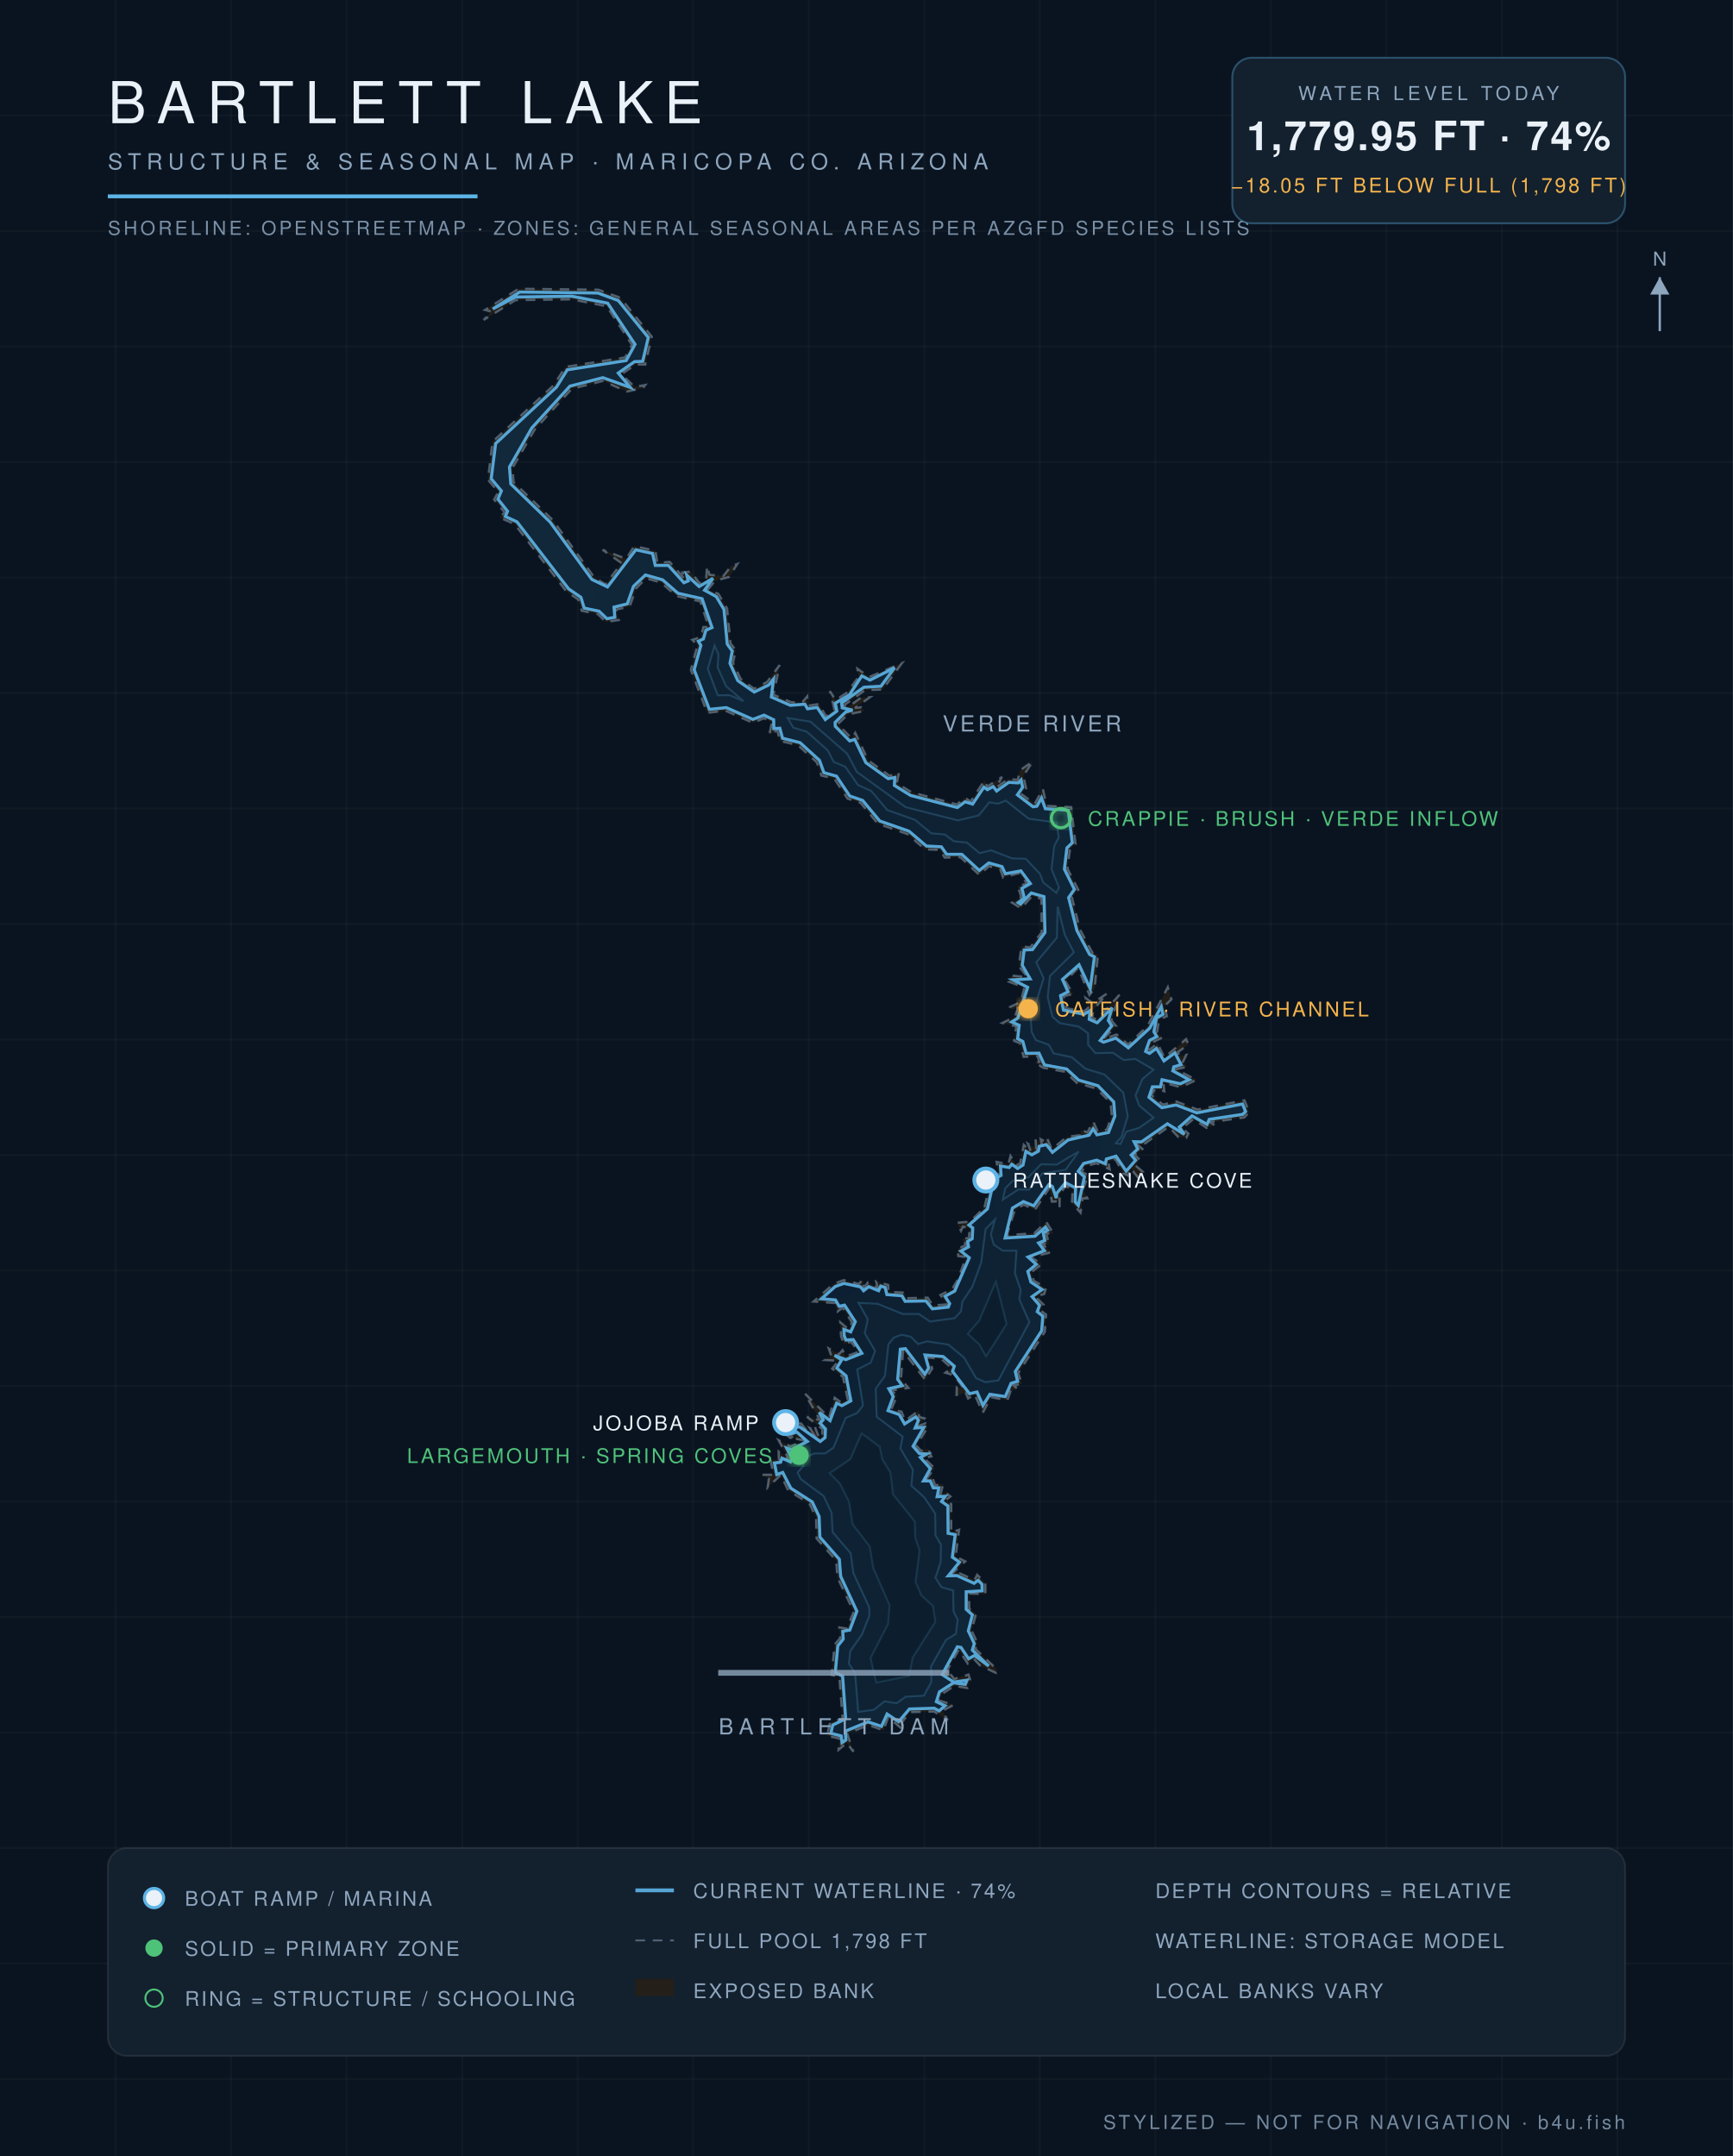
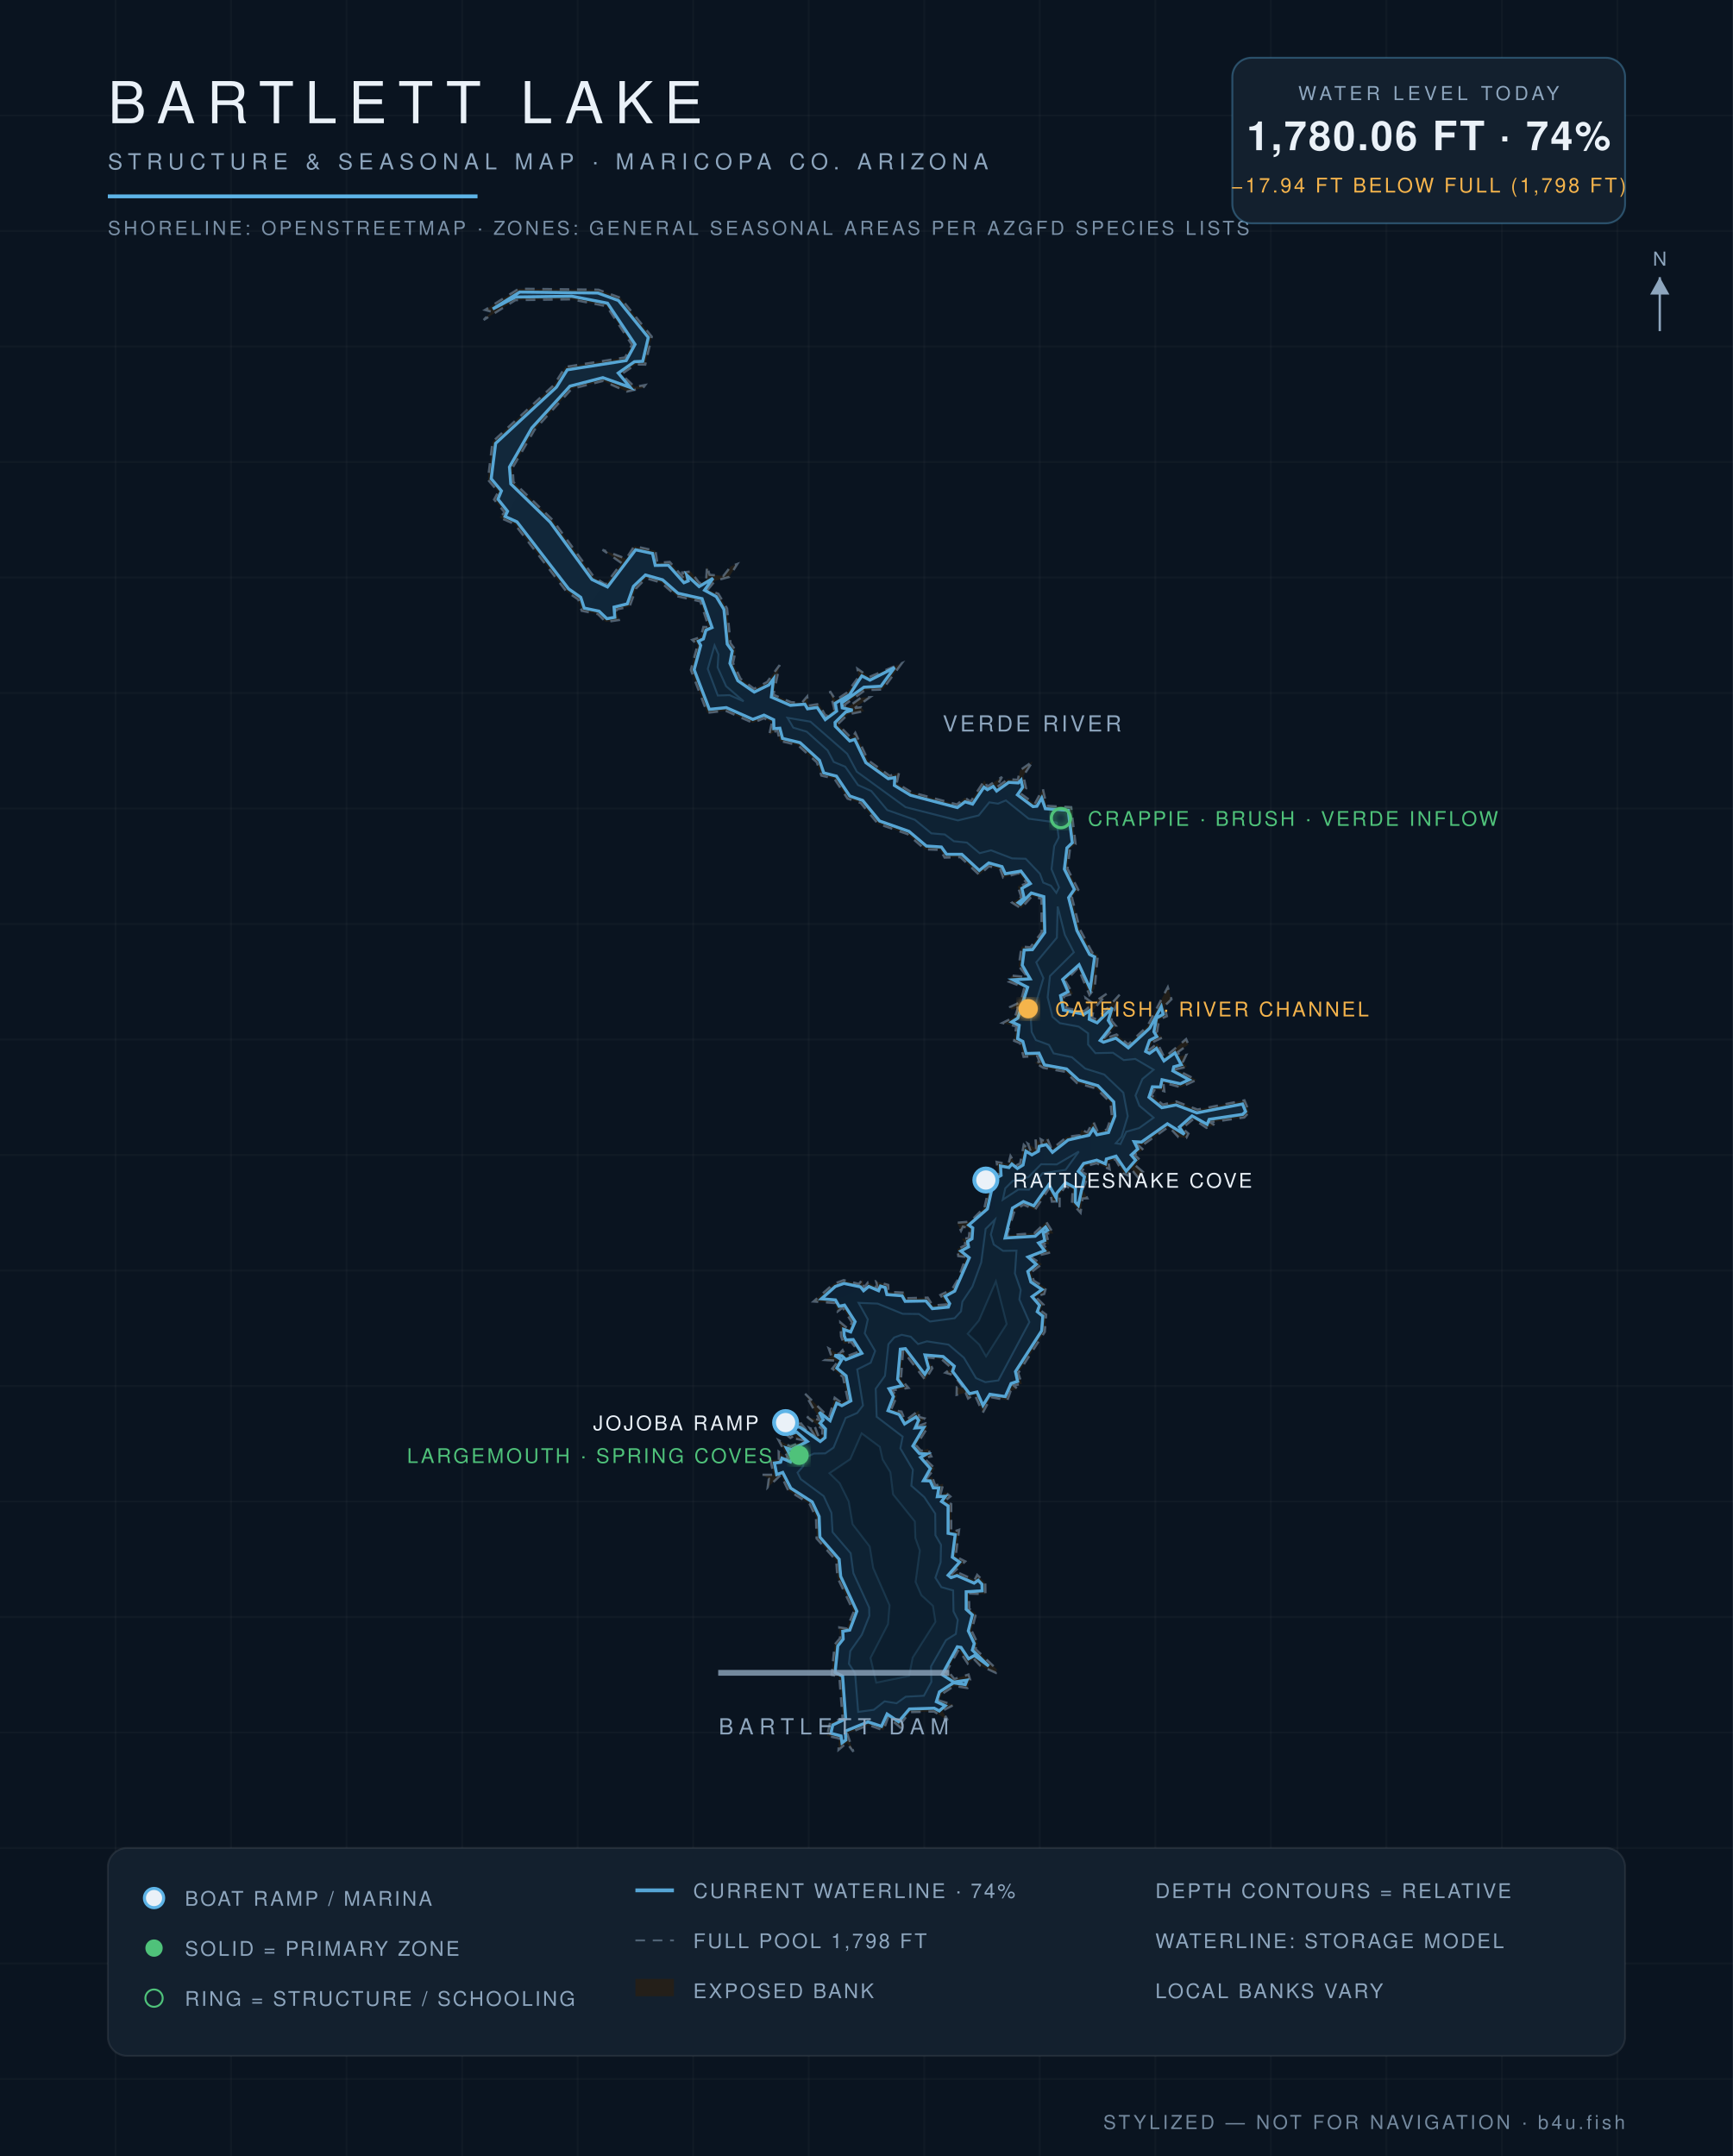
<svg xmlns="http://www.w3.org/2000/svg" viewBox="0 0 900 1120" font-family="Helvetica,Arial,sans-serif">
  <defs>
    <radialGradient id="wg" cx="45%" cy="60%" r="80%">
      <stop offset="0%" stop-color="#0c1f31" />
      <stop offset="55%" stop-color="#102639" />
      <stop offset="100%" stop-color="#13293c" />
    </radialGradient>
    <filter id="glow">
      <feGaussianBlur stdDeviation="2.2" result="b" />
      <feMerge>
        <feMergeNode in="b" />
        <feMergeNode in="SourceGraphic" />
      </feMerge>
    </filter>
  </defs>
  <rect width="900" height="1120" fill="#0a1420" />
  <g stroke="#ffffff" stroke-opacity="0.025">
    <line x1="60" y1="0" x2="60" y2="1120" />
    <line x1="120" y1="0" x2="120" y2="1120" />
    <line x1="180" y1="0" x2="180" y2="1120" />
    <line x1="240" y1="0" x2="240" y2="1120" />
    <line x1="300" y1="0" x2="300" y2="1120" />
    <line x1="360" y1="0" x2="360" y2="1120" />
    <line x1="420" y1="0" x2="420" y2="1120" />
    <line x1="480" y1="0" x2="480" y2="1120" />
    <line x1="540" y1="0" x2="540" y2="1120" />
    <line x1="600" y1="0" x2="600" y2="1120" />
    <line x1="660" y1="0" x2="660" y2="1120" />
    <line x1="720" y1="0" x2="720" y2="1120" />
    <line x1="780" y1="0" x2="780" y2="1120" />
    <line x1="840" y1="0" x2="840" y2="1120" />
    <line x1="0" y1="60" x2="900" y2="60" />
    <line x1="0" y1="120" x2="900" y2="120" />
    <line x1="0" y1="180" x2="900" y2="180" />
    <line x1="0" y1="240" x2="900" y2="240" />
    <line x1="0" y1="300" x2="900" y2="300" />
    <line x1="0" y1="360" x2="900" y2="360" />
    <line x1="0" y1="420" x2="900" y2="420" />
    <line x1="0" y1="480" x2="900" y2="480" />
    <line x1="0" y1="540" x2="900" y2="540" />
    <line x1="0" y1="600" x2="900" y2="600" />
    <line x1="0" y1="660" x2="900" y2="660" />
    <line x1="0" y1="720" x2="900" y2="720" />
    <line x1="0" y1="780" x2="900" y2="780" />
    <line x1="0" y1="840" x2="900" y2="840" />
    <line x1="0" y1="900" x2="900" y2="900" />
    <line x1="0" y1="960" x2="900" y2="960" />
    <line x1="0" y1="1020" x2="900" y2="1020" />
    <line x1="0" y1="1080" x2="900" y2="1080" />
  </g>
  <path d="M 511.3,627.2 L 514.0,615.3 L 511.9,613.1 L 518.5,609.7 L 517.6,603.6 L 523.7,604.8 L 524.8,600.5 L 527.8,605.4 L 529.8,604.4 L 531.7,594.7 L 535.4,598.3 L 533.8,594.1 L 538.1,596.8 L 537.8,591.6 L 541.0,594.4 L 540.5,591.8 L 542.8,593.0 L 543.7,590.9 L 546.2,597.0 L 554.1,590.6 L 560.8,589.7 L 561.6,586.9 L 564.7,588.3 L 567.8,582.6 L 570.1,587.9 L 574.9,586.8 L 577.4,579.4 L 576.7,572.7 L 569.4,565.5 L 559.3,562.6 L 553.3,556.8 L 541.8,554.7 L 537.4,551.9 L 539.8,551.6 L 538.8,548.6 L 531.6,549.0 L 529.7,541.9 L 526.7,540.7 L 527.8,533.2 L 520.6,531.4 L 527.1,528.2 L 528.7,523.5 L 525.2,524.5 L 524.6,523.1 L 530.1,520.5 L 532.0,513.0 L 523.8,509.9 L 525.4,506.8 L 533.6,507.6 L 529.1,501.9 L 530.5,491.7 L 535.1,492.1 L 541.0,484.4 L 540.9,466.9 L 536.0,465.5 L 530.3,471.9 L 525.6,468.9 L 530.4,466.0 L 528.6,460.5 L 533.4,458.9 L 529.0,453.6 L 521.0,455.9 L 519.5,451.6 L 513.6,450.0 L 508.6,454.5 L 498.8,445.3 L 490.6,445.5 L 488.3,441.5 L 480.4,441.2 L 471.3,433.3 L 455.9,427.9 L 447.0,417.1 L 440.2,414.9 L 433.3,404.5 L 426.6,402.9 L 424.2,396.0 L 414.4,387.1 L 405.0,384.9 L 403.7,379.4 L 399.5,381.7 L 400.9,375.3 L 396.8,373.1 L 391.0,375.5 L 376.8,369.2 L 367.3,370.3 L 358.8,348.0 L 362.3,335.0 L 359.5,332.4 L 364.0,330.9 L 365.3,325.7 L 368.1,325.8 L 363.7,312.4 L 351.4,309.7 L 343.3,302.6 L 335.5,300.4 L 330.4,305.6 L 327.0,315.1 L 319.9,316.7 L 321.4,322.1 L 314.6,323.1 L 310.5,319.0 L 302.1,317.3 L 300.3,311.4 L 294.1,307.2 L 267.3,272.3 L 259.4,268.8 L 262.1,266.2 L 256.6,259.5 L 258.8,255.5 L 253.4,249.2 L 255.8,229.5 L 287.7,200.0 L 293.6,190.6 L 324.6,185.7 L 328.2,179.1 L 315.1,159.1 L 296.8,155.5 L 267.7,155.9 L 251.2,166.2 L 255.2,161.9 L 251.9,161.0 L 269.4,150.0 L 310.8,150.5 L 322.2,154.7 L 338.5,174.9 L 335.1,189.4 L 330.2,189.3 L 322.7,194.4 L 329.6,201.0 L 335.1,200.0 L 334.0,201.5 L 325.6,203.4 L 313.1,197.9 L 296.9,202.0 L 277.6,223.3 L 266.2,243.0 L 266.7,250.4 L 287.0,270.1 L 308.6,299.9 L 314.5,303.6 L 322.8,292.5 L 312.9,285.6 L 325.2,290.3 L 329.4,283.7 L 340.4,286.1 L 341.4,292.4 L 347.8,291.9 L 355.8,301.1 L 354.4,297.4 L 358.7,296.9 L 363.3,303.0 L 366.7,301.6 L 367.2,294.0 L 368.5,298.6 L 375.7,299.2 L 379.6,294.2 L 382.9,293.0 L 378.7,299.7 L 371.4,301.7 L 367.6,306.3 L 373.1,308.5 L 377.6,316.1 L 379.4,334.2 L 382.1,337.8 L 380.7,344.4 L 384.6,352.6 L 391.6,357.8 L 398.4,354.3 L 404.9,345.5 L 401.7,360.9 L 410.9,364.8 L 416.5,365.0 L 419.2,361.8 L 419.7,366.6 L 425.3,365.7 L 429.0,372.2 L 433.3,368.3 L 431.0,359.0 L 434.0,363.7 L 440.0,359.7 L 446.0,351.5 L 445.3,347.4 L 451.4,351.7 L 468.4,344.5 L 458.4,358.2 L 449.3,358.5 L 438.3,366.4 L 440.7,367.1 L 447.2,362.4 L 451.8,362.2 L 444.0,367.8 L 447.3,367.4 L 448.8,369.4 L 440.4,371.1 L 435.1,376.2 L 442.3,383.6 L 444.2,380.7 L 450.8,394.9 L 462.0,403.0 L 466.9,401.4 L 465.7,406.9 L 473.5,411.6 L 497.0,417.9 L 501.1,414.4 L 504.1,416.4 L 511.3,405.4 L 512.7,408.6 L 520.4,403.6 L 517.3,409.2 L 523.5,404.7 L 528.6,405.1 L 529.7,400.2 L 536.4,395.5 L 531.5,403.0 L 532.9,409.6 L 529.9,412.1 L 537.4,417.6 L 541.6,409.8 L 543.6,418.6 L 556.3,419.3 L 558.6,438.5 L 555.7,441.0 L 554.4,451.3 L 560.0,462.2 L 556.7,466.1 L 560.8,482.7 L 567.3,494.9 L 570.2,496.0 L 568.5,513.5 L 565.8,516.9 L 559.9,502.8 L 553.3,509.7 L 557.3,516.3 L 552.5,517.5 L 553.8,523.8 L 563.1,525.3 L 565.1,523.6 L 563.8,518.4 L 567.5,521.1 L 575.1,516.0 L 567.9,524.5 L 567.2,528.7 L 569.7,529.6 L 581.5,516.7 L 577.2,530.1 L 579.7,533.1 L 572.9,539.8 L 579.9,537.4 L 585.9,542.6 L 595.9,533.1 L 606.5,512.8 L 608.4,519.1 L 604.7,522.7 L 606.0,527.9 L 602.0,529.6 L 600.9,536.3 L 603.7,539.0 L 598.4,541.5 L 596.6,545.6 L 601.2,542.0 L 604.7,549.4 L 616.0,539.8 L 617.2,542.6 L 611.8,546.5 L 612.5,548.7 L 616.1,548.0 L 614.4,551.6 L 616.4,554.2 L 610.6,555.5 L 621.4,561.0 L 613.2,564.8 L 604.2,562.4 L 604.7,566.9 L 599.9,565.6 L 598.0,568.9 L 603.9,573.8 L 610.9,572.2 L 621.9,576.4 L 646.3,571.6 L 648.8,577.7 L 646.2,580.5 L 628.5,583.0 L 630.8,584.5 L 626.6,585.9 L 619.8,581.3 L 614.0,586.1 L 617.2,588.9 L 616.1,591.1 L 612.0,590.7 L 607.0,585.3 L 593.1,595.1 L 590.3,594.2 L 593.8,597.3 L 589.1,599.8 L 591.9,602.4 L 589.9,605.6 L 593.6,608.8 L 591.5,612.3 L 587.2,606.9 L 585.9,610.7 L 583.4,609.6 L 579.3,602.2 L 575.6,603.5 L 576.3,607.4 L 569.5,604.3 L 563.7,605.8 L 561.7,608.7 L 565.3,610.6 L 562.3,617.9 L 564.7,622.5 L 562.2,622.6 L 561.2,630.0 L 556.7,625.0 L 557.1,617.9 L 553.4,616.1 L 550.3,620.7 L 550.3,627.2 L 549.6,624.1 L 546.3,624.2 L 545.0,617.1 L 537.5,628.5 L 531.6,625.8 L 527.0,628.7 L 522.9,641.7 L 537.2,640.6 L 543.4,634.8 L 547.1,640.8 L 543.4,640.8 L 544.8,646.4 L 541.1,645.9 L 545.7,650.6 L 535.5,653.1 L 541.1,656.7 L 535.5,660.9 L 536.9,665.3 L 543.2,669.1 L 542.3,672.2 L 537.7,673.6 L 542.0,677.8 L 540.2,680.6 L 543.3,682.9 L 542.6,691.9 L 528.8,713.3 L 530.7,718.9 L 526.4,719.7 L 528.4,721.4 L 524.9,722.5 L 523.2,727.4 L 514.7,725.8 L 510.4,733.9 L 506.1,724.2 L 502.8,726.5 L 501.5,723.5 L 496.8,724.6 L 496.9,720.7 L 500.5,721.2 L 495.4,714.4 L 491.0,713.1 L 494.2,710.7 L 488.9,706.0 L 481.5,705.1 L 484.2,710.8 L 480.5,716.8 L 469.0,701.8 L 467.9,716.4 L 471.8,721.0 L 463.1,722.3 L 465.9,725.1 L 462.8,732.3 L 468.2,733.3 L 470.1,738.1 L 477.2,732.7 L 477.3,736.1 L 480.1,736.8 L 476.7,740.8 L 480.7,739.4 L 481.7,741.7 L 475.8,750.9 L 478.3,753.7 L 482.0,752.6 L 483.7,756.6 L 479.7,757.3 L 485.5,762.8 L 481.0,768.3 L 484.1,767.2 L 485.7,771.6 L 489.9,770.8 L 488.3,776.9 L 491.1,775.3 L 493.6,777.4 L 490.7,779.6 L 494.0,781.3 L 494.0,796.1 L 498.1,794.7 L 496.3,808.6 L 501.3,811.1 L 494.0,817.9 L 497.1,816.7 L 506.1,820.8 L 507.5,818.1 L 511.7,822.3 L 511.8,828.1 L 503.2,827.8 L 503.4,835.8 L 506.9,838.2 L 504.6,847.1 L 507.8,853.8 L 506.6,856.6 L 517.8,867.3 L 517.2,869.0 L 509.1,865.3 L 505.6,861.6 L 502.6,864.2 L 497.9,857.0 L 490.9,869.5 L 492.5,868.3 L 495.6,872.2 L 503.0,869.9 L 503.9,872.8 L 502.4,876.9 L 495.6,875.8 L 489.2,880.0 L 487.8,883.4 L 495.3,885.7 L 489.4,888.7 L 492.2,893.6 L 485.1,889.1 L 472.6,889.4 L 468.3,894.8 L 469.2,898.8 L 461.3,892.0 L 458.8,898.9 L 451.1,896.1 L 440.0,900.6 L 443.2,910.0 L 439.8,905.4 L 435.5,909.0 L 435.8,903.1 L 429.5,901.7 L 431.1,894.9 L 437.6,892.7 L 435.9,871.0 L 431.9,870.1 L 433.5,854.3 L 436.3,851.0 L 435.9,845.4 L 439.8,846.0 L 443.4,837.3 L 434.9,819.4 L 434.3,810.7 L 424.1,799.2 L 423.8,788.2 L 420.4,781.1 L 409.4,774.3 L 405.5,766.2 L 398.7,772.7 L 399.3,768.1 L 395.8,766.1 L 401.8,766.1 L 400.1,758.4 L 404.5,758.3 L 404.4,754.1 L 409.6,758.0 L 404.4,748.2 L 410.5,751.4 L 417.7,748.3 L 412.8,747.3 L 413.1,745.4 L 410.5,747.0 L 404.8,742.5 L 406.6,738.4 L 415.5,739.7 L 414.4,737.4 L 419.0,743.2 L 422.6,745.0 L 420.6,741.9 L 423.3,743.1 L 423.2,741.2 L 425.5,747.2 L 427.0,746.1 L 427.1,742.4 L 419.1,736.0 L 425.8,737.7 L 418.0,723.9 L 430.6,736.4 L 433.5,726.1 L 436.9,728.6 L 440.3,727.2 L 437.8,715.3 L 432.2,711.0 L 435.5,706.9 L 428.5,706.5 L 431.8,704.5 L 430.4,700.5 L 435.7,703.5 L 437.6,701.4 L 439.2,704.7 L 446.1,702.2 L 441.9,697.0 L 438.3,698.1 L 436.8,694.2 L 436.4,686.9 L 440.8,690.6 L 442.5,687.0 L 437.6,679.3 L 435.0,681.3 L 433.5,676.9 L 422.5,676.1 L 433.0,666.9 L 438.2,665.0 L 446.1,667.0 L 447.9,664.6 L 448.7,668.9 L 450.8,666.2 L 455.8,668.9 L 455.0,665.7 L 461.3,667.5 L 461.4,671.1 L 469.7,671.5 L 470.6,674.4 L 481.8,674.1 L 484.4,678.2 L 491.6,677.6 L 488.4,672.7 L 494.4,669.8 L 497.6,664.5 L 501.7,653.0 L 497.7,652.5 L 497.2,648.9 L 501.8,646.6 L 499.5,643.6 L 503.2,643.1 L 503.6,638.2 L 500.1,637.2 L 499.1,639.4 L 497.0,635.2 L 503.9,634.6 L 511.3,627.2 Z" fill="#241f19" fill-opacity="0.9" stroke="#8ea6be" stroke-opacity="0.5" stroke-width="1.2" stroke-dasharray="5 4" />
-   <path d="M 255.9,160.5 L 269.9,151.7 L 310.5,152.2 L 321.1,156.1 L 336.7,175.3 L 333.8,187.7 L 329.5,187.9 L 321.1,193.8 L 327.4,201.3 L 313.1,196.2 L 296.0,200.6 L 276.2,222.3 L 264.6,242.6 L 265.3,251.4 L 285.7,271.2 L 307.4,301.0 L 315.5,304.9 L 330.2,285.6 L 338.9,287.5 L 340.3,293.7 L 347.1,293.7 L 355.2,302.7 L 357.4,301.8 L 356.7,298.8 L 363.1,304.7 L 370.3,300.4 L 365.9,306.6 L 372.0,309.9 L 376.0,316.6 L 377.7,334.6 L 380.3,338.2 L 379.1,344.6 L 383.2,353.6 L 391.7,359.5 L 399.3,355.8 L 401.7,352.8 L 400.6,362.1 L 410.5,366.4 L 418.0,365.8 L 419.4,368.2 L 424.4,367.5 L 428.6,373.8 L 434.6,369.4 L 433.8,365.3 L 441.2,360.9 L 447.6,351.1 L 451.8,353.3 L 464.6,346.9 L 457.5,356.5 L 448.7,357.0 L 437.1,365.2 L 437.4,367.7 L 442.8,368.9 L 439.2,369.9 L 433.7,375.3 L 433.8,377.3 L 441.3,384.9 L 443.9,384.1 L 449.7,396.2 L 461.3,404.5 L 464.7,403.9 L 464.5,408.0 L 472.9,413.2 L 497.2,419.5 L 501.2,416.5 L 505.1,417.7 L 511.0,408.9 L 512.8,410.2 L 515.8,408.6 L 517.6,410.9 L 523.9,406.4 L 528.9,406.7 L 530.3,405.2 L 531.1,409.0 L 528.4,412.9 L 536.5,419.1 L 538.5,418.8 L 540.9,414.5 L 542.9,420.1 L 554.8,420.9 L 556.9,437.8 L 554.1,440.5 L 552.8,451.5 L 558.0,462.0 L 555.0,466.3 L 559.3,483.4 L 565.9,495.8 L 568.4,497.1 L 566.2,513.6 L 560.4,501.2 L 551.8,508.8 L 554.7,515.2 L 550.8,517.2 L 552.3,524.7 L 563.0,526.9 L 566.1,525.0 L 565.7,529.5 L 569.8,531.3 L 577.6,523.5 L 575.6,530.1 L 577.4,532.9 L 571.4,540.5 L 573.1,541.4 L 579.5,539.3 L 586.0,544.3 L 597.1,534.1 L 603.1,522.9 L 604.0,526.9 L 600.6,528.9 L 599.3,536.0 L 600.8,538.5 L 597.0,540.5 L 595.0,546.2 L 597.0,547.2 L 600.6,544.6 L 604.5,551.1 L 610.2,546.9 L 613.4,553.1 L 609.6,554.2 L 609.1,556.3 L 617.6,560.9 L 613.0,563.0 L 603.5,560.9 L 602.7,564.6 L 598.5,564.6 L 596.7,570.0 L 603.4,575.4 L 610.8,574.0 L 621.6,578.1 L 645.3,573.5 L 646.9,577.4 L 645.4,578.9 L 628.0,581.5 L 626.9,584.1 L 619.1,579.7 L 612.5,585.5 L 615.1,589.3 L 606.3,583.8 L 592.8,593.2 L 589.0,593.1 L 590.9,596.9 L 587.5,600.0 L 589.8,602.7 L 584.9,608.4 L 579.6,600.6 L 574.6,602.1 L 574.1,604.6 L 569.6,602.7 L 562.8,604.4 L 560.0,608.5 L 563.2,611.3 L 560.0,626.2 L 558.4,624.4 L 558.6,617.1 L 553.4,614.4 L 548.8,619.9 L 548.6,622.4 L 546.5,616.3 L 544.7,615.4 L 536.9,626.4 L 531.5,624.2 L 525.8,627.6 L 522.0,643.1 L 537.5,642.2 L 543.0,637.4 L 544.1,639.1 L 541.8,640.4 L 542.6,644.4 L 539.4,645.7 L 542.4,649.7 L 533.9,653.0 L 538.2,656.8 L 533.8,660.5 L 535.4,666.0 L 541.2,669.9 L 536.0,673.6 L 539.9,678.1 L 538.7,681.4 L 541.6,683.7 L 541.0,691.3 L 527.3,712.5 L 528.5,717.6 L 525.1,718.6 L 522.1,725.5 L 514.1,724.3 L 510.5,730.1 L 507.4,723.1 L 503.5,724.0 L 494.7,712.4 L 495.6,709.7 L 489.8,704.7 L 480.4,703.9 L 482.3,710.7 L 480.3,713.9 L 470.2,700.6 L 467.6,700.9 L 466.2,716.5 L 468.6,719.8 L 461.6,721.4 L 463.9,725.5 L 461.2,732.8 L 467.0,734.8 L 469.8,739.7 L 475.6,736.0 L 477.0,737.8 L 475.3,741.8 L 479.8,741.5 L 474.2,751.3 L 477.5,755.1 L 481.3,755.3 L 478.0,757.1 L 483.2,762.9 L 479.6,769.3 L 483.1,769.3 L 484.7,772.9 L 487.6,772.9 L 486.7,777.5 L 490.9,777.3 L 489.0,780.0 L 492.3,782.3 L 492.4,796.5 L 496.1,797.2 L 494.6,808.9 L 498.3,811.5 L 492.5,818.6 L 497.0,818.5 L 505.9,822.5 L 508.0,820.9 L 510.0,823.0 L 510.1,826.4 L 501.8,826.9 L 501.8,836.0 L 505.0,838.9 L 502.9,847.2 L 506.0,853.8 L 505.0,857.2 L 513.5,865.5 L 506.1,860.0 L 503.0,861.7 L 499.1,855.8 L 497.2,855.5 L 489.3,869.9 L 495.3,873.8 L 502.2,872.8 L 501.3,875.0 L 495.2,874.2 L 487.9,878.9 L 486.3,884.0 L 490.8,886.1 L 487.7,888.8 L 485.2,887.4 L 472.3,887.8 L 466.7,894.4 L 460.7,890.4 L 457.8,896.8 L 450.8,894.5 L 439.0,899.3 L 439.3,903.9 L 437.3,905.3 L 436.9,901.8 L 431.5,900.4 L 432.5,896.1 L 439.2,892.9 L 437.6,870.7 L 433.8,868.8 L 435.1,855.0 L 437.9,851.5 L 437.7,847.4 L 441.3,846.8 L 445.0,837.0 L 436.6,818.9 L 435.9,810.0 L 425.8,798.5 L 425.4,787.8 L 421.8,780.2 L 410.7,773.1 L 406.5,764.9 L 403.4,766.0 L 402.2,760.0 L 405.4,759.6 L 406.1,757.5 L 410.5,759.4 L 411.2,757.5 L 408.5,752.2 L 411.0,753.0 L 419.3,748.8 L 413.8,743.9 L 410.6,745.0 L 406.9,742.0 L 407.6,740.3 L 415.5,741.4 L 426.0,748.8 L 428.5,746.8 L 428.7,742.3 L 425.9,739.3 L 427.5,737.6 L 425.5,733.7 L 431.1,738.0 L 434.5,728.9 L 437.2,730.2 L 441.9,727.7 L 439.4,714.7 L 434.6,710.7 L 437.1,706.4 L 433.4,704.1 L 439.3,706.3 L 447.6,703.0 L 443.1,695.9 L 439.3,696.1 L 438.4,693.8 L 438.3,690.6 L 441.8,691.9 L 444.2,686.6 L 438.6,678.0 L 435.8,678.6 L 433.9,675.3 L 426.6,674.7 L 433.8,668.3 L 438.3,666.7 L 446.9,668.5 L 448.5,670.5 L 451.2,668.4 L 456.3,670.5 L 457.4,668.1 L 459.7,668.8 L 460.6,672.5 L 468.4,673.1 L 470.1,676.0 L 480.9,675.8 L 484.2,679.9 L 492.5,679.0 L 493.2,677.2 L 490.8,673.4 L 495.8,670.7 L 503.4,653.4 L 499.0,649.9 L 503.0,647.7 L 502.5,644.9 L 504.9,643.5 L 505.2,637.9 L 503.2,636.4 L 512.8,628.0 L 515.6,615.5 L 514.6,613.5 L 519.9,610.6 L 519.6,605.7 L 524.1,606.5 L 525.5,604.8 L 528.5,607.0 L 531.3,605.2 L 532.8,598.1 L 535.9,599.9 L 539.3,598.0 L 539.7,595.5 L 543.4,594.6 L 546.6,598.6 L 554.7,592.2 L 565.6,589.7 L 567.7,586.4 L 569.7,589.5 L 575.7,588.3 L 579.0,579.8 L 578.4,572.4 L 570.2,564.0 L 560.2,561.1 L 553.9,555.3 L 542.4,553.2 L 539.6,547.1 L 532.9,547.2 L 531.2,541.0 L 528.5,539.6 L 529.3,532.6 L 525.4,530.9 L 528.6,528.9 L 533.7,512.9 L 526.1,509.0 L 535.0,508.5 L 530.9,501.4 L 531.9,493.5 L 536.2,493.3 L 542.7,484.4 L 542.2,465.8 L 535.6,463.9 L 530.0,469.7 L 528.8,468.9 L 532.0,466.5 L 530.7,461.5 L 535.1,459.0 L 530.2,452.4 L 522.1,453.9 L 520.4,450.2 L 513.5,448.3 L 508.6,452.2 L 499.5,443.8 L 491.6,443.8 L 488.9,439.9 L 481.1,439.5 L 472.1,431.8 L 456.9,426.5 L 448.0,415.8 L 441.3,413.5 L 434.4,403.2 L 427.9,401.4 L 425.6,395.0 L 415.5,385.8 L 406.4,383.5 L 405.0,378.3 L 401.9,378.5 L 401.8,373.9 L 396.8,371.5 L 391.0,373.7 L 377.2,367.6 L 368.4,368.5 L 360.5,347.9 L 364.0,335.3 L 362.7,333.1 L 365.3,331.9 L 366.6,327.4 L 369.8,326.0 L 364.6,311.0 L 352.1,308.2 L 344.1,301.2 L 335.2,298.7 L 329.0,304.6 L 325.8,313.7 L 318.9,315.4 L 319.3,320.7 L 315.2,321.4 L 311.1,317.5 L 303.4,315.9 L 301.7,310.3 L 295.3,305.9 L 268.5,271.1 L 262.4,268.3 L 263.6,265.6 L 258.6,259.3 L 260.4,255.0 L 255.1,248.7 L 257.4,230.4 L 289.0,201.1 L 294.6,192.1 L 325.2,187.3 L 329.8,178.9 L 315.6,157.5 L 297.0,153.9 L 267.7,154.3 L 255.9,160.5 Z" fill="url(#wg)" stroke="#5eb4e7" stroke-opacity="0.9" stroke-width="1.6" />
-   <path d="M 371.1,335.4 L 373.1,339.9 L 372.7,346.7 L 377.1,356.5 L 386.1,364.2 L 378.9,361.1 L 372.8,361.2 L 367.6,347.5 L 371.1,335.4 Z" fill="#0e2233" stroke="#5eb4e7" stroke-opacity="0.22" stroke-width="1" />
-   <path d="M 409.1,373.0 L 420.9,374.9 L 440.0,391.6 L 445.0,401.0 L 470.3,419.3 L 497.5,426.2 L 508.3,423.6 L 513.8,416.8 L 518.3,417.5 L 522.4,415.9 L 534.2,425.3 L 548.8,427.3 L 549.8,435.1 L 547.5,439.5 L 546.1,451.5 L 550.0,461.0 L 548.6,463.8 L 541.8,458.4 L 540.1,453.9 L 532.7,446.1 L 525.6,445.9 L 514.7,441.7 L 508.8,443.2 L 502.2,437.7 L 495.4,437.0 L 490.7,433.5 L 483.7,432.9 L 475.2,425.9 L 460.8,420.8 L 452.5,410.9 L 445.6,407.8 L 439.0,398.3 L 433.0,395.8 L 429.9,389.8 L 419.0,380.1 L 412.0,378.0 L 409.1,373.0 Z" fill="#0e2233" stroke="#5eb4e7" stroke-opacity="0.22" stroke-width="1" />
-   <path d="M 549.3,471.0 L 553.0,485.7 L 557.7,494.7 L 545.3,507.0 L 544.1,518.1 L 546.6,528.2 L 550.4,531.5 L 560.2,533.3 L 565.1,536.8 L 565.1,542.7 L 568.9,547.1 L 578.0,546.9 L 583.6,550.7 L 589.6,550.1 L 599.1,555.7 L 593.3,560.5 L 589.7,569.1 L 591.7,574.4 L 599.1,580.6 L 591.6,585.9 L 584.9,587.9 L 581.9,594.3 L 579.5,593.9 L 582.5,590.5 L 585.7,579.8 L 583.4,567.6 L 573.6,558.2 L 563.6,555.1 L 556.7,549.2 L 547.2,547.2 L 544.8,542.8 L 538.0,540.3 L 535.8,536.1 L 535.4,529.8 L 542.0,508.1 L 538.2,499.9 L 548.9,487.1 L 549.3,471.0 Z" fill="#0e2233" stroke="#5eb4e7" stroke-opacity="0.22" stroke-width="1" />
-   <path d="M 560.2,598.2 L 553.4,607.7 L 541.4,609.5 L 534.4,618.0 L 528.9,617.9 L 520.8,623.2 L 522.1,617.3 L 525.9,613.5 L 534.1,611.6 L 540.7,604.8 L 548.8,605.0 L 560.2,598.2 Z" fill="#0e2233" stroke="#5eb4e7" stroke-opacity="0.22" stroke-width="1" />
-   <path d="M 516.7,633.6 L 514.6,641.3 L 516.1,646.5 L 520.7,649.7 L 527.9,649.7 L 527.1,661.5 L 530.1,670.1 L 529.4,675.0 L 534.6,686.8 L 518.5,717.1 L 511.8,718.0 L 506.9,715.9 L 500.7,705.3 L 492.6,698.5 L 481.4,696.8 L 476.8,698.2 L 473.0,694.4 L 468.3,693.4 L 464.3,694.8 L 461.4,698.3 L 459.6,714.7 L 454.8,721.4 L 455.3,736.0 L 468.8,746.3 L 467.6,752.4 L 474.1,763.5 L 473.3,771.8 L 479.9,777.7 L 485.7,786.3 L 485.8,797.5 L 488.7,802.5 L 488.5,811.6 L 485.8,819.6 L 488.9,824.5 L 495.0,826.2 L 495.2,837.1 L 497.4,841.5 L 496.4,848.8 L 491.3,851.9 L 483.5,865.7 L 483.7,873.7 L 479.8,880.9 L 470.4,881.4 L 465.6,884.8 L 459.4,883.8 L 453.8,888.2 L 445.7,889.3 L 444.1,869.2 L 440.9,864.3 L 441.6,857.7 L 447.6,849.2 L 451.5,839.4 L 451.5,835.1 L 443.2,817.2 L 441.8,806.9 L 432.4,795.9 L 431.9,785.9 L 427.8,777.2 L 415.9,768.4 L 414.2,765.0 L 417.1,761.7 L 418.0,757.3 L 422.7,755.1 L 428.6,755.0 L 432.9,752.0 L 439.2,736.6 L 445.2,734.0 L 448.2,730.1 L 445.2,711.4 L 452.2,707.9 L 454.5,701.8 L 449.1,692.6 L 450.7,685.4 L 445.9,676.8 L 455.8,677.3 L 468.8,682.6 L 477.2,682.6 L 483.0,686.5 L 495.8,684.8 L 499.1,681.2 L 499.8,676.2 L 505.0,668.4 L 509.6,655.8 L 511.9,638.4 L 516.7,633.6 Z" fill="#0e2233" stroke="#5eb4e7" stroke-opacity="0.22" stroke-width="1" />
-   <path d="M 522.8,687.8 L 512.1,704.6 L 508.7,698.5 L 502.6,692.9 L 508.5,686.1 L 517.2,665.8 L 522.8,687.8 Z" fill="#0c1e2e" stroke="#5eb4e7" stroke-opacity="0.15" stroke-width="1" />
-   <path d="M 475.1,790.4 L 475.4,799.0 L 477.6,805.5 L 475.5,821.8 L 478.5,828.8 L 484.5,834.2 L 485.8,842.5 L 474.0,861.1 L 472.1,870.6 L 455.1,874.1 L 452.1,861.3 L 461.2,843.7 L 462.0,833.9 L 453.5,814.5 L 451.7,803.4 L 442.8,791.8 L 440.9,780.0 L 436.1,770.5 L 430.8,765.3 L 441.6,758.0 L 447.5,744.6 L 456.9,751.6 L 458.3,758.2 L 462.4,764.8 L 463.8,776.3 L 475.1,790.4 Z" fill="#0c1e2e" stroke="#5eb4e7" stroke-opacity="0.15" stroke-width="1" />
+   <path d="M 255.9,160.5 L 269.9,151.7 L 310.5,152.2 L 321.2,156.1 L 336.7,175.3 L 333.8,187.7 L 329.5,187.9 L 321.1,193.8 L 327.4,201.3 L 313.1,196.2 L 296.0,200.6 L 276.2,222.3 L 264.6,242.6 L 265.3,251.4 L 285.7,271.2 L 307.4,301.0 L 315.5,304.9 L 330.1,285.6 L 338.9,287.5 L 340.3,293.7 L 347.1,293.6 L 355.2,302.7 L 357.4,301.8 L 356.7,298.8 L 363.1,304.7 L 370.3,300.4 L 365.9,306.6 L 372.0,309.9 L 376.0,316.6 L 377.7,334.6 L 380.3,338.2 L 379.1,344.6 L 383.2,353.6 L 391.7,359.5 L 399.3,355.8 L 401.7,352.7 L 400.6,362.1 L 410.5,366.4 L 418.0,365.8 L 419.4,368.2 L 424.4,367.5 L 428.6,373.8 L 434.5,369.4 L 433.8,365.3 L 441.2,360.9 L 447.6,351.1 L 451.8,353.3 L 464.6,346.8 L 457.5,356.5 L 448.7,357.0 L 437.1,365.2 L 437.4,367.7 L 442.8,368.9 L 439.2,369.9 L 433.7,375.3 L 433.8,377.3 L 441.3,384.9 L 443.9,384.1 L 449.7,396.2 L 461.3,404.5 L 464.7,403.9 L 464.5,408.0 L 472.9,413.1 L 497.2,419.5 L 501.2,416.5 L 505.1,417.7 L 511.0,408.9 L 512.8,410.2 L 515.8,408.5 L 517.6,410.9 L 523.9,406.4 L 528.9,406.7 L 530.3,405.2 L 531.1,409.0 L 528.4,412.9 L 536.5,419.0 L 538.5,418.8 L 541.0,414.5 L 542.9,420.1 L 554.8,420.9 L 556.9,437.8 L 554.1,440.5 L 552.8,451.5 L 558.0,462.0 L 555.0,466.3 L 559.3,483.4 L 565.9,495.8 L 568.5,497.1 L 566.2,513.7 L 560.4,501.2 L 551.9,508.8 L 554.7,515.2 L 550.8,517.2 L 552.3,524.7 L 563.0,526.9 L 566.1,524.9 L 565.7,529.5 L 569.8,531.3 L 577.6,523.4 L 575.6,530.1 L 577.4,532.9 L 571.4,540.5 L 573.1,541.4 L 579.5,539.3 L 586.0,544.3 L 597.1,534.1 L 603.1,522.9 L 604.1,526.9 L 600.6,528.9 L 599.3,536.0 L 600.8,538.5 L 597.0,540.5 L 595.0,546.2 L 597.0,547.2 L 600.6,544.6 L 604.5,551.1 L 610.2,546.9 L 613.5,553.1 L 609.6,554.2 L 609.1,556.3 L 617.6,560.9 L 613.0,563.0 L 603.5,560.9 L 602.7,564.7 L 598.5,564.6 L 596.7,570.0 L 603.4,575.4 L 610.8,574.0 L 621.6,578.1 L 645.3,573.5 L 646.9,577.4 L 645.4,578.9 L 628.0,581.5 L 626.9,584.1 L 619.1,579.7 L 612.5,585.5 L 615.1,589.3 L 606.3,583.8 L 592.8,593.3 L 589.0,593.1 L 590.9,596.9 L 587.5,600.0 L 589.8,602.7 L 584.9,608.4 L 579.6,600.6 L 574.6,602.1 L 574.1,604.6 L 569.6,602.7 L 562.8,604.4 L 560.0,608.5 L 563.2,611.3 L 560.0,626.2 L 558.4,624.4 L 558.5,617.1 L 553.4,614.4 L 548.8,619.9 L 548.6,622.4 L 544.7,615.4 L 536.9,626.4 L 531.5,624.2 L 525.8,627.6 L 522.0,643.1 L 537.6,642.2 L 543.0,637.4 L 544.1,639.1 L 541.8,640.4 L 542.6,644.4 L 539.4,645.7 L 542.5,649.7 L 533.9,653.0 L 538.2,656.8 L 533.8,660.5 L 535.4,666.0 L 541.2,669.9 L 536.0,673.6 L 539.9,678.1 L 538.7,681.4 L 541.6,683.7 L 541.0,691.3 L 527.4,712.5 L 528.5,717.6 L 525.1,718.7 L 522.1,725.5 L 514.1,724.3 L 510.5,730.1 L 507.4,723.1 L 503.5,724.0 L 494.7,712.4 L 495.6,709.7 L 489.8,704.7 L 480.4,703.9 L 482.3,710.7 L 480.3,713.9 L 470.2,700.6 L 467.6,700.9 L 466.2,716.5 L 468.6,719.8 L 461.7,721.4 L 464.0,725.5 L 461.2,732.8 L 467.0,734.8 L 469.8,739.7 L 475.7,736.0 L 477.1,737.8 L 475.3,741.8 L 479.8,741.5 L 474.1,751.2 L 477.5,755.1 L 481.3,755.3 L 478.1,757.1 L 483.2,762.9 L 479.6,769.2 L 483.1,769.3 L 484.7,772.9 L 487.6,772.9 L 486.8,777.5 L 491.0,777.3 L 489.0,780.0 L 492.4,782.3 L 492.4,796.5 L 496.1,797.2 L 494.6,808.9 L 498.4,811.5 L 492.4,818.3 L 493.9,819.5 L 497.0,818.5 L 505.9,822.4 L 508.0,820.9 L 510.0,823.0 L 510.1,826.4 L 501.8,826.9 L 501.8,836.0 L 505.0,838.9 L 502.9,847.2 L 506.0,853.8 L 505.0,857.2 L 513.5,865.5 L 506.1,860.0 L 503.0,861.7 L 499.1,855.8 L 497.2,855.5 L 489.3,869.9 L 495.3,873.8 L 502.2,872.8 L 501.3,875.1 L 495.2,874.2 L 487.9,878.9 L 486.3,884.0 L 490.9,886.1 L 487.8,888.8 L 485.2,887.4 L 472.3,887.8 L 466.7,894.4 L 460.7,890.4 L 457.8,896.8 L 450.8,894.5 L 439.0,899.3 L 439.3,903.9 L 437.3,905.4 L 436.8,901.8 L 431.5,900.4 L 432.5,896.1 L 439.2,892.9 L 437.6,870.7 L 433.7,868.8 L 435.1,855.0 L 437.9,851.5 L 437.7,847.4 L 441.3,846.8 L 445.0,837.0 L 436.6,818.9 L 435.8,810.0 L 425.8,798.5 L 425.4,787.8 L 421.8,780.2 L 410.7,773.1 L 406.5,764.9 L 403.4,766.0 L 402.2,760.0 L 405.4,759.6 L 406.1,757.5 L 410.5,759.4 L 411.2,757.5 L 408.4,752.2 L 411.0,753.0 L 419.3,748.8 L 413.7,743.9 L 410.6,745.0 L 406.8,742.0 L 407.6,740.3 L 415.5,741.4 L 426.0,748.8 L 428.5,746.8 L 428.7,742.3 L 425.9,739.3 L 427.5,737.6 L 425.5,733.6 L 431.1,738.0 L 434.5,728.9 L 437.2,730.2 L 441.9,727.7 L 439.4,714.7 L 434.6,710.7 L 437.1,706.4 L 433.4,704.1 L 437.2,704.3 L 439.3,706.3 L 447.6,703.0 L 443.1,695.9 L 439.3,696.1 L 438.4,693.8 L 438.2,690.6 L 441.8,691.9 L 444.1,686.6 L 438.6,678.0 L 435.8,678.6 L 433.9,675.3 L 426.6,674.7 L 433.8,668.3 L 438.3,666.7 L 446.9,668.5 L 448.5,670.5 L 451.2,668.3 L 456.3,670.5 L 457.3,668.1 L 459.7,668.8 L 460.6,672.5 L 468.5,673.1 L 470.1,676.0 L 480.9,675.8 L 484.2,679.8 L 492.5,679.0 L 493.2,677.2 L 490.8,673.4 L 495.8,670.7 L 503.4,653.4 L 499.0,649.9 L 503.0,647.7 L 502.5,644.9 L 504.8,643.5 L 505.2,637.9 L 503.1,636.4 L 512.8,628.0 L 515.6,615.5 L 514.6,613.5 L 519.9,610.6 L 519.6,605.7 L 524.0,606.5 L 525.5,604.7 L 528.4,607.0 L 531.3,605.2 L 532.8,598.0 L 535.9,599.9 L 539.3,598.0 L 539.7,595.5 L 543.4,594.6 L 546.6,598.6 L 554.7,592.2 L 565.6,589.7 L 567.7,586.4 L 569.7,589.5 L 575.7,588.3 L 579.0,579.8 L 578.4,572.4 L 570.2,564.0 L 560.2,561.1 L 553.9,555.3 L 542.4,553.2 L 539.6,547.1 L 532.9,547.3 L 531.2,541.0 L 528.5,539.6 L 529.3,532.6 L 525.4,530.9 L 528.6,528.9 L 533.7,512.9 L 526.1,509.0 L 535.0,508.5 L 530.9,501.4 L 531.9,493.5 L 536.2,493.3 L 542.6,484.4 L 542.1,465.8 L 535.6,463.9 L 530.0,469.7 L 528.8,468.9 L 531.9,466.5 L 530.7,461.5 L 535.1,459.0 L 530.2,452.5 L 522.1,453.9 L 520.4,450.2 L 513.5,448.3 L 508.6,452.2 L 499.5,443.8 L 491.6,443.8 L 488.9,440.0 L 481.1,439.5 L 472.1,431.9 L 456.8,426.5 L 448.0,415.8 L 441.3,413.5 L 434.4,403.2 L 427.8,401.5 L 425.6,395.0 L 415.5,385.8 L 406.4,383.6 L 405.0,378.3 L 401.9,378.5 L 401.8,373.9 L 396.8,371.5 L 391.0,373.7 L 377.2,367.6 L 368.4,368.5 L 360.5,347.9 L 363.9,335.3 L 362.7,333.1 L 365.3,331.9 L 366.6,327.4 L 369.8,326.0 L 364.6,311.0 L 352.1,308.2 L 344.1,301.2 L 335.2,298.7 L 329.0,304.6 L 325.8,313.7 L 318.9,315.4 L 319.3,320.7 L 315.2,321.4 L 311.1,317.5 L 303.4,315.9 L 301.6,310.3 L 295.3,305.9 L 268.5,271.1 L 262.3,268.3 L 263.6,265.6 L 258.6,259.3 L 260.4,255.0 L 255.1,248.7 L 257.4,230.3 L 289.0,201.1 L 294.6,192.1 L 325.2,187.3 L 329.8,178.9 L 315.5,157.5 L 297.0,153.9 L 267.7,154.3 L 255.9,160.5 Z" fill="url(#wg)" stroke="#5eb4e7" stroke-opacity="0.9" stroke-width="1.6" />
+   <path d="M 371.1,335.3 L 373.1,339.9 L 372.7,346.7 L 377.1,356.5 L 386.2,364.3 L 378.9,361.1 L 372.8,361.3 L 367.6,347.5 L 371.1,335.3 Z" fill="#0e2233" stroke="#5eb4e7" stroke-opacity="0.22" stroke-width="1" />
+   <path d="M 409.0,372.9 L 420.9,374.9 L 440.0,391.6 L 445.0,400.9 L 470.3,419.3 L 497.5,426.2 L 508.3,423.6 L 513.8,416.8 L 518.3,417.5 L 522.4,415.8 L 534.2,425.3 L 548.8,427.3 L 549.8,435.1 L 547.5,439.5 L 546.1,451.5 L 550.0,461.0 L 548.6,463.8 L 545.8,460.1 L 541.8,458.5 L 540.1,453.9 L 532.7,446.1 L 525.6,445.9 L 514.7,441.7 L 508.8,443.2 L 502.2,437.7 L 495.4,437.0 L 490.7,433.5 L 483.7,432.9 L 475.2,425.9 L 460.8,420.8 L 452.5,410.9 L 445.6,407.8 L 439.0,398.3 L 433.0,395.8 L 429.8,389.8 L 419.0,380.1 L 412.0,378.0 L 409.0,372.9 Z" fill="#0e2233" stroke="#5eb4e7" stroke-opacity="0.22" stroke-width="1" />
+   <path d="M 549.3,470.9 L 553.0,485.6 L 557.7,494.7 L 545.3,507.0 L 544.1,518.1 L 546.6,528.2 L 550.4,531.5 L 560.2,533.3 L 565.1,536.8 L 565.1,542.6 L 568.9,547.1 L 578.0,546.9 L 583.6,550.7 L 589.6,550.1 L 599.1,555.7 L 593.3,560.5 L 589.7,569.1 L 591.7,574.4 L 599.1,580.6 L 591.6,586.0 L 584.9,587.9 L 581.9,594.3 L 579.5,593.9 L 582.5,590.5 L 585.7,579.8 L 583.4,567.6 L 573.5,558.2 L 563.6,555.1 L 556.7,549.2 L 547.2,547.2 L 544.8,542.8 L 538.0,540.3 L 535.8,536.1 L 535.4,529.8 L 541.9,508.1 L 538.2,499.9 L 548.9,487.1 L 549.3,470.9 Z" fill="#0e2233" stroke="#5eb4e7" stroke-opacity="0.22" stroke-width="1" />
+   <path d="M 560.3,598.2 L 553.4,607.7 L 541.4,609.5 L 534.4,618.0 L 528.9,617.9 L 520.8,623.2 L 522.1,617.3 L 525.9,613.5 L 534.1,611.5 L 540.7,604.8 L 548.8,604.9 L 560.3,598.2 Z" fill="#0e2233" stroke="#5eb4e7" stroke-opacity="0.22" stroke-width="1" />
+   <path d="M 516.7,633.6 L 514.6,641.3 L 516.1,646.5 L 520.9,649.8 L 527.9,649.7 L 527.1,661.5 L 530.1,670.1 L 529.4,675.0 L 534.6,686.8 L 518.5,717.1 L 511.7,718.0 L 506.9,715.9 L 500.6,705.3 L 492.6,698.5 L 481.4,696.8 L 476.8,698.2 L 473.0,694.4 L 468.3,693.4 L 464.4,694.8 L 461.4,698.3 L 459.6,714.7 L 454.8,721.4 L 455.3,736.0 L 468.8,746.3 L 467.6,752.4 L 474.1,763.5 L 473.3,771.8 L 480.0,777.7 L 485.7,786.3 L 485.8,797.5 L 488.7,802.5 L 488.5,811.6 L 485.8,819.6 L 488.9,824.5 L 495.0,826.2 L 495.2,837.1 L 497.4,841.5 L 496.4,848.8 L 491.3,852.0 L 483.5,865.7 L 483.7,873.7 L 479.8,880.9 L 470.4,881.4 L 465.6,884.8 L 459.4,883.8 L 453.8,888.2 L 445.7,889.3 L 444.1,869.2 L 440.9,864.3 L 441.6,857.7 L 447.6,849.2 L 451.5,839.4 L 451.4,835.1 L 443.2,817.2 L 441.8,806.9 L 432.4,795.9 L 431.8,785.9 L 427.8,777.2 L 415.9,768.4 L 414.2,765.0 L 417.1,761.7 L 418.0,757.3 L 422.7,755.1 L 428.6,755.0 L 432.9,752.0 L 439.2,736.6 L 445.2,734.0 L 448.2,730.1 L 445.2,711.4 L 452.2,707.9 L 454.5,701.8 L 449.1,692.6 L 450.7,685.4 L 445.9,676.8 L 455.8,677.2 L 468.8,682.5 L 477.2,682.6 L 483.0,686.5 L 495.8,684.8 L 499.1,681.2 L 499.8,676.2 L 505.0,668.4 L 509.6,655.8 L 511.9,638.4 L 516.7,633.6 Z" fill="#0e2233" stroke="#5eb4e7" stroke-opacity="0.22" stroke-width="1" />
+   <path d="M 522.8,687.8 L 512.1,704.6 L 508.6,698.5 L 502.6,692.9 L 508.4,686.0 L 517.2,665.7 L 522.8,687.8 Z" fill="#0c1e2e" stroke="#5eb4e7" stroke-opacity="0.15" stroke-width="1" />
+   <path d="M 475.1,790.4 L 475.4,799.0 L 477.7,805.5 L 475.5,821.8 L 478.5,828.7 L 484.5,834.2 L 485.8,842.5 L 474.0,861.1 L 472.1,870.6 L 455.1,874.1 L 452.1,861.3 L 461.2,843.7 L 462.0,833.9 L 453.5,814.5 L 451.7,803.4 L 442.8,791.8 L 440.8,780.0 L 436.1,770.5 L 430.8,765.3 L 441.6,758.0 L 447.5,744.6 L 456.9,751.6 L 458.4,758.2 L 462.4,764.8 L 463.8,776.3 L 475.1,790.4 Z" fill="#0c1e2e" stroke="#5eb4e7" stroke-opacity="0.15" stroke-width="1" />
  <text x="536" y="380" fill="#8ea6be" font-size="11.5" letter-spacing="1.6" text-anchor="middle">VERDE RIVER</text>
  <line x1="373" y1="869" x2="493" y2="869" stroke="#8ea6be" stroke-width="3" stroke-opacity="0.8" />
  <text x="433" y="901" fill="#8ea6be" font-size="11.5" letter-spacing="3" text-anchor="middle">BARTLETT DAM</text>
  <circle cx="408" cy="739" r="6" fill="#eaf1f8" stroke="#5eb4e7" stroke-width="2" />
  <text x="394" y="743" fill="#eaf1f8" font-size="10.5" letter-spacing="1.2" text-anchor="end">JOJOBA RAMP</text>
  <circle cx="512" cy="613" r="6" fill="#eaf1f8" stroke="#5eb4e7" stroke-width="2" />
  <text x="526" y="617" fill="#eaf1f8" font-size="10.5" letter-spacing="1.2" text-anchor="start">RATTLESNAKE COVE</text>
  <circle cx="415" cy="756" r="5" fill="#4fc27a" filter="url(#glow)" />
  <text x="401" y="760" fill="#4fc27a" font-size="10.5" letter-spacing="1.2" text-anchor="end">LARGEMOUTH · SPRING COVES</text>
  <circle cx="551" cy="425" r="5" fill="none" stroke="#4fc27a" stroke-width="1.6" filter="url(#glow)" />
  <text x="565" y="429" fill="#4fc27a" font-size="10.5" letter-spacing="1.2" text-anchor="start">CRAPPIE · BRUSH · VERDE INFLOW</text>
  <circle cx="534" cy="524" r="5" fill="#f5b44c" filter="url(#glow)" />
  <text x="548" y="528" fill="#f5b44c" font-size="10.5" letter-spacing="1.2" text-anchor="start">CATFISH · RIVER CHANNEL</text>
  <text x="56" y="64" fill="#eaf1f8" font-size="30" letter-spacing="6" font-weight="300">BARTLETT LAKE</text>
  <text x="56" y="88" fill="#8ea6be" font-size="11.5" letter-spacing="3">STRUCTURE &amp; SEASONAL MAP · MARICOPA CO. ARIZONA</text>
  <line x1="56" y1="102" x2="248" y2="102" stroke="#5eb4e7" stroke-width="2" />
  <text x="56" y="122" fill="#8ea6be" font-size="10" letter-spacing="1.5" opacity="0.85">SHORELINE: OPENSTREETMAP · ZONES: GENERAL SEASONAL AREAS PER AZGFD SPECIES LISTS</text>
  <g>
    <rect x="640" y="30" width="204" height="86" rx="10" fill="#13202e" stroke="#5eb4e7" stroke-opacity="0.35" />
    <text x="742" y="52" fill="#8ea6be" font-size="10" letter-spacing="2" text-anchor="middle">WATER LEVEL TODAY</text>
-     <text x="742" y="78" fill="#eaf1f8" font-size="21" letter-spacing="1" text-anchor="middle" font-weight="600">1,779.95 FT · 74%</text>
-     <text x="742" y="100" fill="#f5b44c" font-size="10.5" letter-spacing="1.2" text-anchor="middle">−18.05 FT BELOW FULL (1,798 FT)</text>
+     <text x="742" y="78" fill="#eaf1f8" font-size="21" letter-spacing="1" text-anchor="middle" font-weight="600">1,780.06 FT · 74%</text>
+     <text x="742" y="100" fill="#f5b44c" font-size="10.5" letter-spacing="1.2" text-anchor="middle">−17.94 FT BELOW FULL (1,798 FT)</text>
  </g>
  <g font-size="10.5" letter-spacing="1.1">
    <rect x="56" y="960" width="788" height="108" rx="10" fill="#13202e" stroke="#ffffff" stroke-opacity="0.08" />
    <circle cx="80" cy="986" r="5" fill="#eaf1f8" stroke="#5eb4e7" stroke-width="1.6" />
    <text x="96" y="990" fill="#8ea6be">BOAT RAMP / MARINA</text>
    <circle cx="80" cy="1012" r="4.5" fill="#4fc27a" />
    <text x="96" y="1016" fill="#8ea6be">SOLID = PRIMARY ZONE</text>
    <circle cx="80" cy="1038" r="4.5" fill="none" stroke="#4fc27a" />
    <text x="96" y="1042" fill="#8ea6be">RING = STRUCTURE / SCHOOLING</text>
    <line x1="330" y1="982" x2="350" y2="982" stroke="#5eb4e7" stroke-opacity="0.9" stroke-width="2" />
    <text x="360" y="986" fill="#8ea6be">CURRENT WATERLINE · 74%</text>
    <line x1="330" y1="1008" x2="350" y2="1008" stroke="#8ea6be" stroke-opacity="0.5" stroke-dasharray="5 4" />
    <text x="360" y="1012" fill="#8ea6be">FULL POOL 1,798 FT</text>
    <rect x="330" y="1028" width="20" height="9" fill="#241f19" />
    <text x="360" y="1038" fill="#8ea6be">EXPOSED BANK</text>
    <text x="600" y="986" fill="#8ea6be">DEPTH CONTOURS = RELATIVE</text>
    <text x="600" y="1012" fill="#8ea6be">WATERLINE: STORAGE MODEL</text>
    <text x="600" y="1038" fill="#8ea6be">LOCAL BANKS VARY</text>
  </g>
  <text x="844" y="1106" fill="#8ea6be" font-size="10" letter-spacing="1.5" text-anchor="end" opacity="0.8">STYLIZED — NOT FOR NAVIGATION · b4u.fish</text>
  <g transform="translate(862,158)" stroke="#8ea6be" fill="#8ea6be">
    <line x1="0" y1="14" x2="0" y2="-14" stroke-width="1.2" />
    <path d="M 0,-14 l 5,9 h -10 z" stroke="none" />
    <text x="0" y="-20" font-size="10" text-anchor="middle" stroke="none">N</text>
  </g>
</svg>
